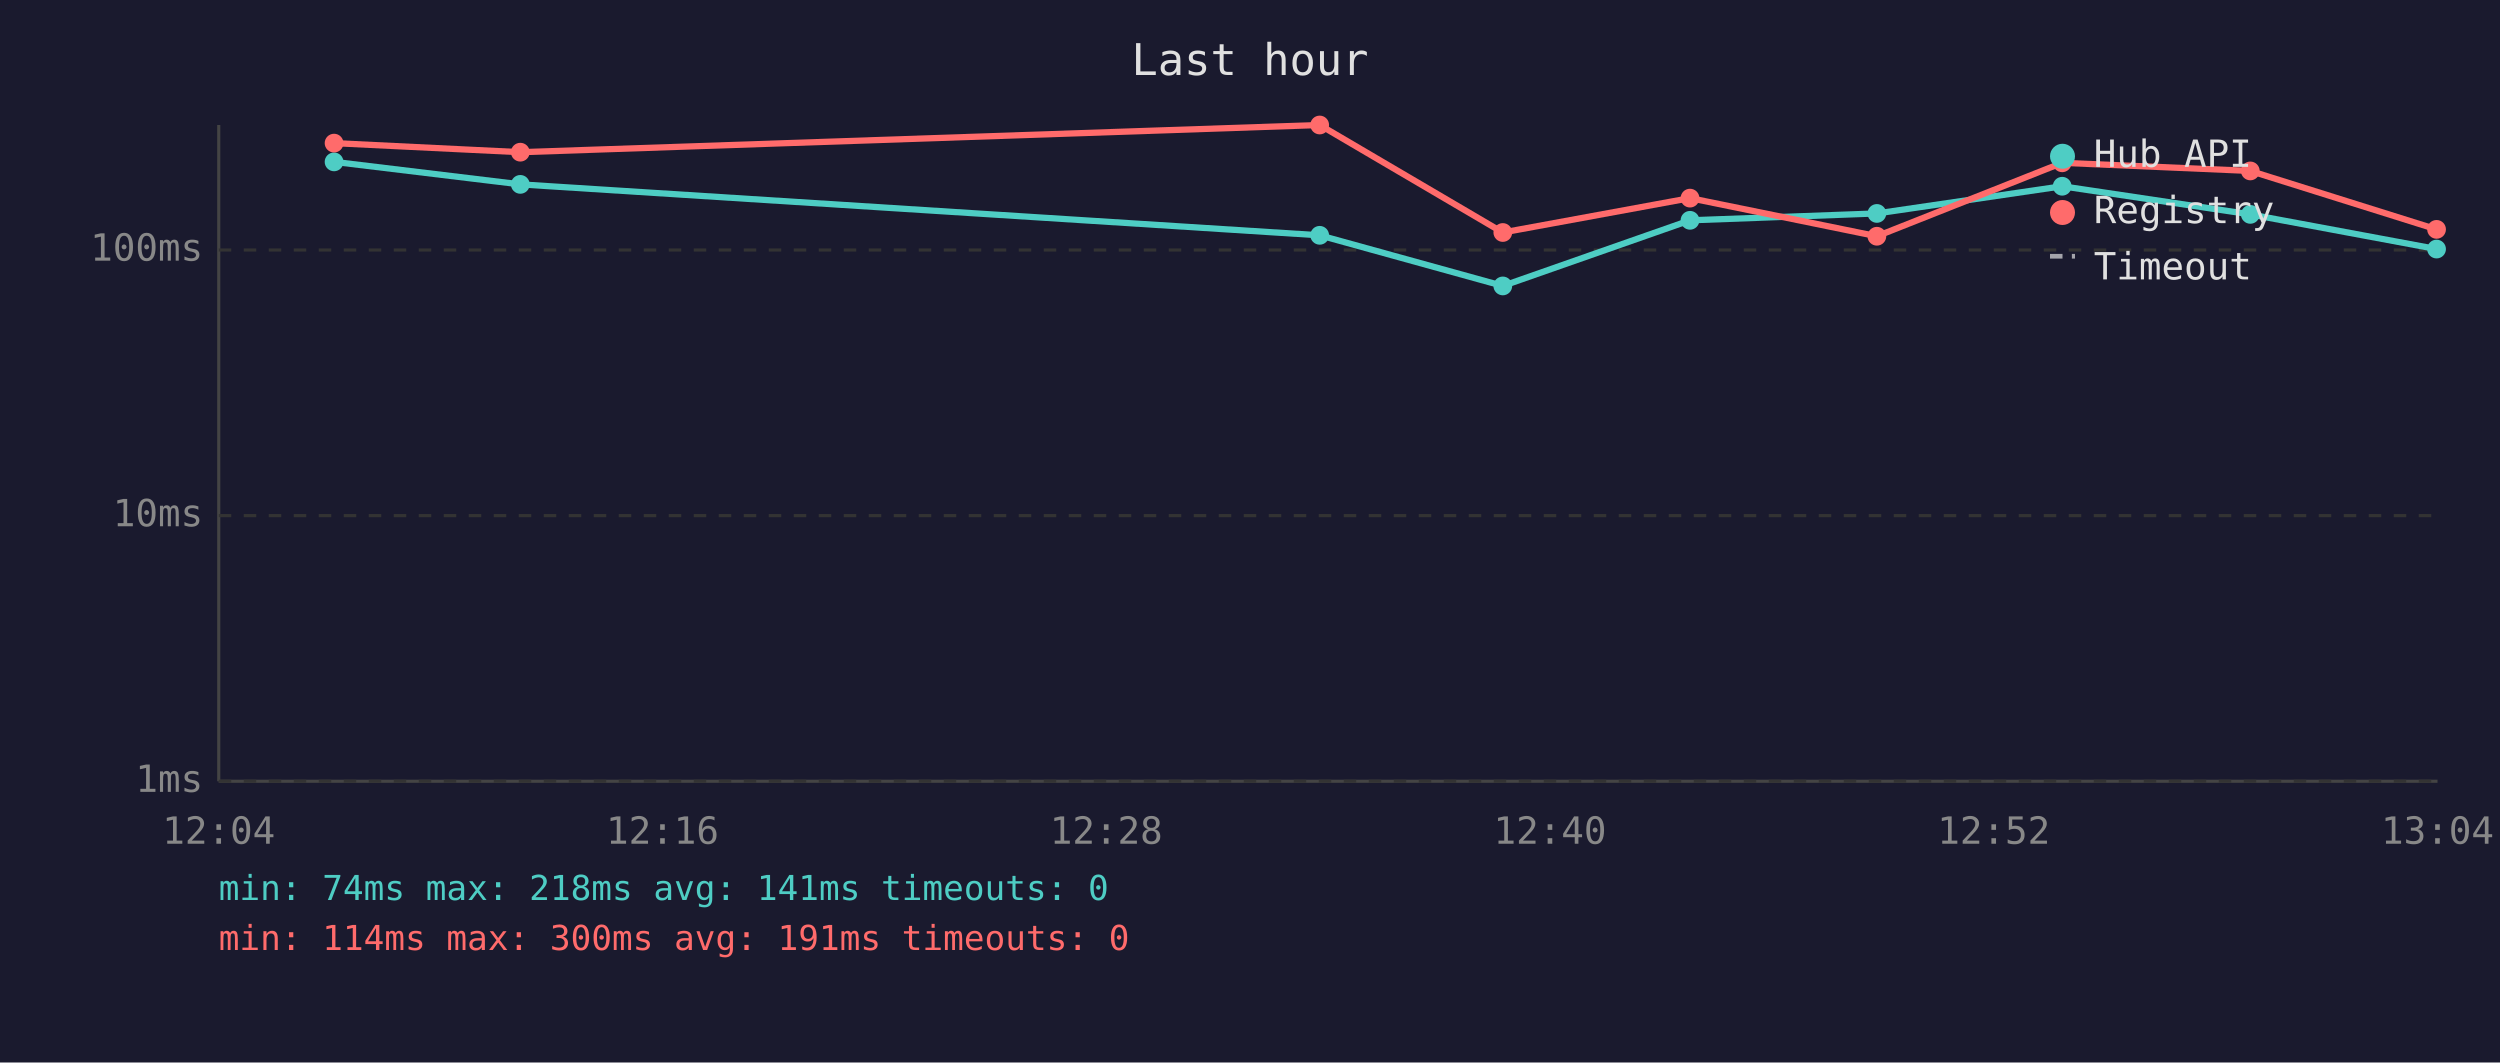
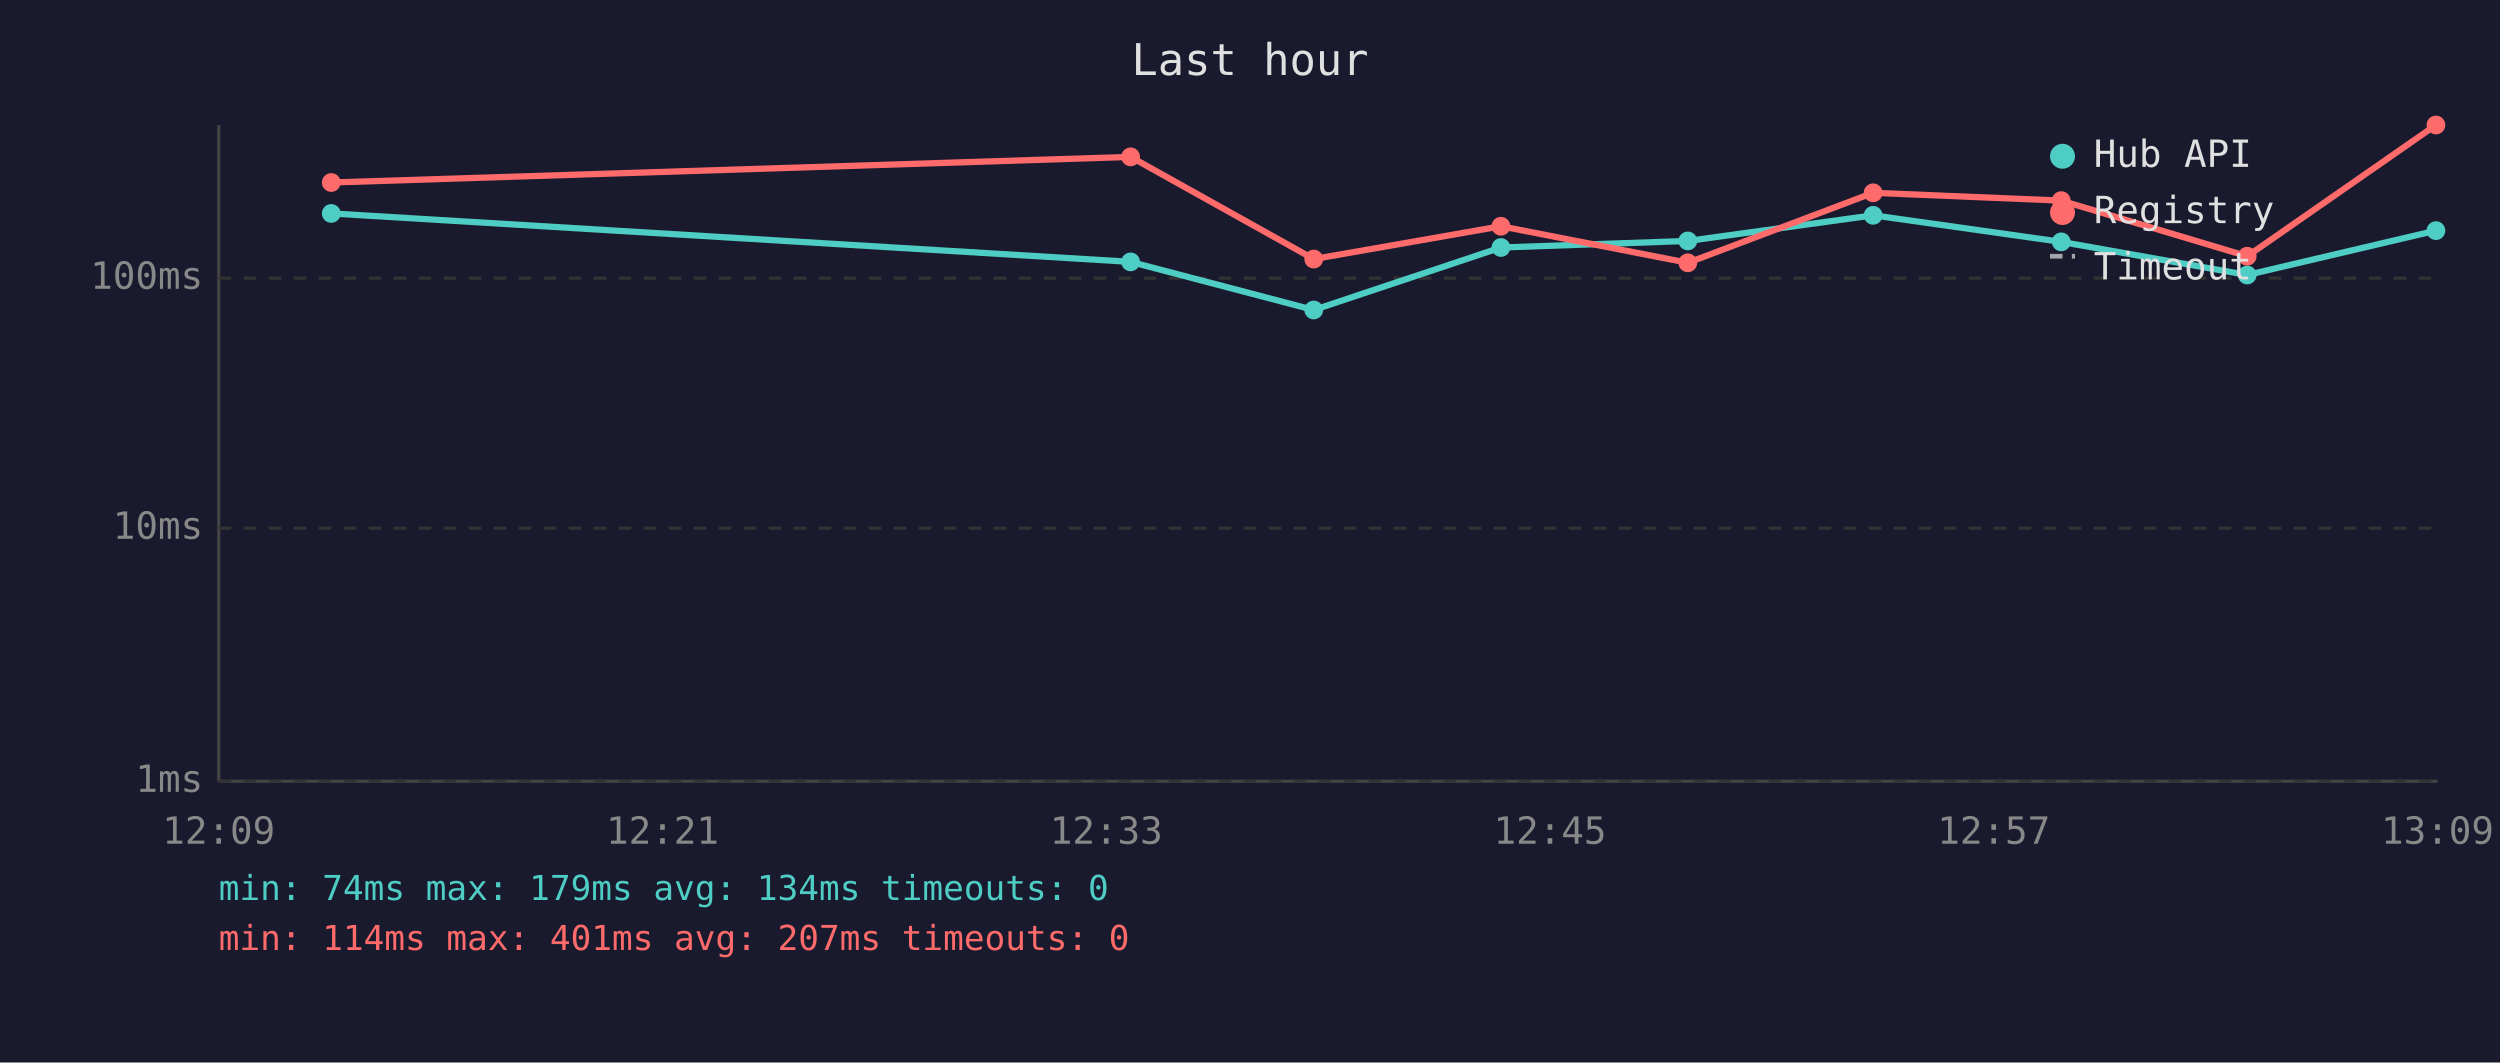
<svg xmlns="http://www.w3.org/2000/svg" viewBox="0 0 800 340" font-family="monospace" font-size="12">
  <rect width="800" height="340" fill="#1a1a2e" />
  <text x="400" y="24" fill="#e0e0e0" font-size="14" text-anchor="middle">Last hour</text>
  <line x1="70" y1="40" x2="70" y2="250" stroke="#444" stroke-width="1" />
  <line x1="70" y1="250" x2="780" y2="250" stroke="#444" stroke-width="1" />
  <line x1="70" y1="250" x2="780" y2="250" stroke="#333" stroke-width="1" stroke-dasharray="4" />
  <text x="65" y="250" fill="#888" text-anchor="end" dominant-baseline="middle">1ms</text>
-   <line x1="70" y1="165" x2="780" y2="165" stroke="#333" stroke-width="1" stroke-dasharray="4" />
-   <text x="65" y="165" fill="#888" text-anchor="end" dominant-baseline="middle">10ms</text>
-   <line x1="70" y1="80" x2="780" y2="80" stroke="#333" stroke-width="1" stroke-dasharray="4" />
-   <text x="65" y="80" fill="#888" text-anchor="end" dominant-baseline="middle">100ms</text>
-   <text x="70" y="270" fill="#888" text-anchor="middle">12:04</text>
-   <text x="212" y="270" fill="#888" text-anchor="middle">12:16</text>
-   <text x="354" y="270" fill="#888" text-anchor="middle">12:28</text>
-   <text x="496" y="270" fill="#888" text-anchor="middle">12:40</text>
-   <text x="638" y="270" fill="#888" text-anchor="middle">12:52</text>
-   <text x="780" y="270" fill="#888" text-anchor="middle">13:04</text>
-   <polyline points="106.9,51.8 166.5,59.0 422.3,75.3 480.9,91.5 540.8,70.5 600.6,68.3 659.9,59.6 720.1,68.6 779.7,79.7" fill="none" stroke="#4ecdc4" stroke-width="2" opacity="1" />
-   <circle cx="106.9" cy="51.8" r="3" fill="#4ecdc4" />
-   <circle cx="166.5" cy="59.0" r="3" fill="#4ecdc4" />
-   <circle cx="422.3" cy="75.3" r="3" fill="#4ecdc4" />
-   <circle cx="480.9" cy="91.5" r="3" fill="#4ecdc4" />
-   <circle cx="540.8" cy="70.5" r="3" fill="#4ecdc4" />
-   <circle cx="600.6" cy="68.3" r="3" fill="#4ecdc4" />
-   <circle cx="659.9" cy="59.6" r="3" fill="#4ecdc4" />
-   <circle cx="720.1" cy="68.6" r="3" fill="#4ecdc4" />
-   <circle cx="779.7" cy="79.7" r="3" fill="#4ecdc4" />
-   <polyline points="106.9,45.8 166.5,48.7 422.3,40.0 480.9,74.4 540.8,63.4 600.6,75.6 659.9,52.1 720.1,54.7 779.7,73.4" fill="none" stroke="#ff6b6b" stroke-width="2" opacity="1" />
-   <circle cx="106.9" cy="45.8" r="3" fill="#ff6b6b" />
-   <circle cx="166.5" cy="48.7" r="3" fill="#ff6b6b" />
-   <circle cx="422.3" cy="40.0" r="3" fill="#ff6b6b" />
-   <circle cx="480.9" cy="74.4" r="3" fill="#ff6b6b" />
-   <circle cx="540.8" cy="63.4" r="3" fill="#ff6b6b" />
-   <circle cx="600.6" cy="75.6" r="3" fill="#ff6b6b" />
-   <circle cx="659.9" cy="52.1" r="3" fill="#ff6b6b" />
-   <circle cx="720.1" cy="54.7" r="3" fill="#ff6b6b" />
-   <circle cx="779.7" cy="73.4" r="3" fill="#ff6b6b" />
+   <line x1="70" y1="169" x2="780" y2="169" stroke="#333" stroke-width="1" stroke-dasharray="4" />
+   <text x="65" y="169" fill="#888" text-anchor="end" dominant-baseline="middle">10ms</text>
+   <line x1="70" y1="89" x2="780" y2="89" stroke="#333" stroke-width="1" stroke-dasharray="4" />
+   <text x="65" y="89" fill="#888" text-anchor="end" dominant-baseline="middle">100ms</text>
+   <text x="70" y="270" fill="#888" text-anchor="middle">12:09</text>
+   <text x="212" y="270" fill="#888" text-anchor="middle">12:21</text>
+   <text x="354" y="270" fill="#888" text-anchor="middle">12:33</text>
+   <text x="496" y="270" fill="#888" text-anchor="middle">12:45</text>
+   <text x="638" y="270" fill="#888" text-anchor="middle">12:57</text>
+   <text x="780" y="270" fill="#888" text-anchor="middle">13:09</text>
+   <polyline points="106.0,68.3 361.8,83.8 420.4,99.2 480.3,79.2 540.1,77.1 599.4,68.9 659.6,77.4 719.1,88.0 779.5,73.8" fill="none" stroke="#4ecdc4" stroke-width="2" opacity="1" />
+   <circle cx="106.0" cy="68.3" r="3" fill="#4ecdc4" />
+   <circle cx="361.8" cy="83.8" r="3" fill="#4ecdc4" />
+   <circle cx="420.4" cy="99.2" r="3" fill="#4ecdc4" />
+   <circle cx="480.3" cy="79.2" r="3" fill="#4ecdc4" />
+   <circle cx="540.1" cy="77.1" r="3" fill="#4ecdc4" />
+   <circle cx="599.4" cy="68.9" r="3" fill="#4ecdc4" />
+   <circle cx="659.6" cy="77.4" r="3" fill="#4ecdc4" />
+   <circle cx="719.1" cy="88.0" r="3" fill="#4ecdc4" />
+   <circle cx="779.5" cy="73.8" r="3" fill="#4ecdc4" />
+   <polyline points="106.0,58.4 361.8,50.2 420.4,82.9 480.3,72.4 540.1,84.1 599.4,61.7 659.6,64.2 719.1,82.0 779.5,40.0" fill="none" stroke="#ff6b6b" stroke-width="2" opacity="1" />
+   <circle cx="106.0" cy="58.4" r="3" fill="#ff6b6b" />
+   <circle cx="361.8" cy="50.2" r="3" fill="#ff6b6b" />
+   <circle cx="420.4" cy="82.9" r="3" fill="#ff6b6b" />
+   <circle cx="480.3" cy="72.4" r="3" fill="#ff6b6b" />
+   <circle cx="540.1" cy="84.1" r="3" fill="#ff6b6b" />
+   <circle cx="599.4" cy="61.7" r="3" fill="#ff6b6b" />
+   <circle cx="659.6" cy="64.2" r="3" fill="#ff6b6b" />
+   <circle cx="719.1" cy="82.0" r="3" fill="#ff6b6b" />
+   <circle cx="779.5" cy="40.0" r="3" fill="#ff6b6b" />
  <circle cx="660" cy="50" r="4" fill="#4ecdc4" />
  <text x="670" y="50" fill="#e0e0e0" dominant-baseline="middle">Hub API</text>
  <circle cx="660" cy="68" r="4" fill="#ff6b6b" />
  <text x="670" y="68" fill="#e0e0e0" dominant-baseline="middle">Registry</text>
  <line x1="656" y1="82" x2="664" y2="82" stroke="#e0e0e0" stroke-width="1.5" stroke-dasharray="4,3" opacity="0.7" />
  <text x="670" y="86" fill="#e0e0e0" dominant-baseline="middle">Timeout</text>
-   <text x="70" y="288" fill="#4ecdc4" font-size="11">min: 74ms  max: 218ms  avg: 141ms  timeouts: 0</text>
-   <text x="70" y="304" fill="#ff6b6b" font-size="11">min: 114ms  max: 300ms  avg: 191ms  timeouts: 0</text>
+   <text x="70" y="288" fill="#4ecdc4" font-size="11">min: 74ms  max: 179ms  avg: 134ms  timeouts: 0</text>
+   <text x="70" y="304" fill="#ff6b6b" font-size="11">min: 114ms  max: 401ms  avg: 207ms  timeouts: 0</text>
</svg>
